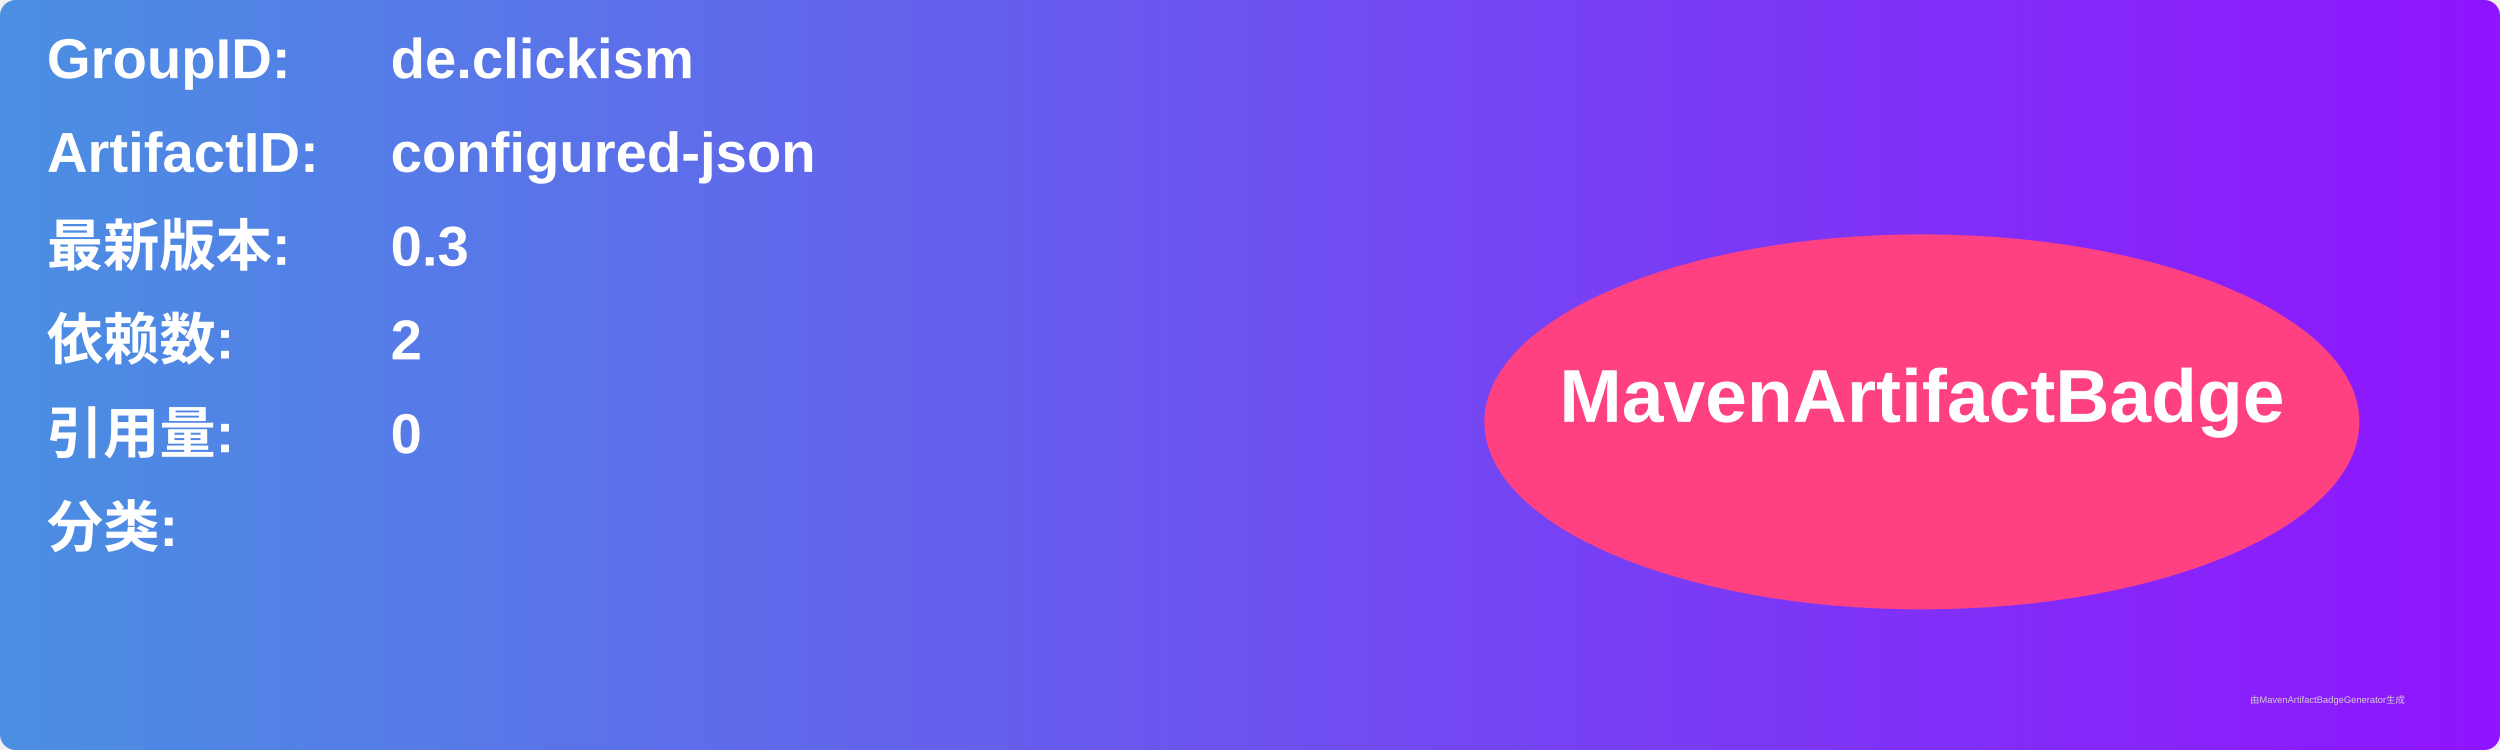
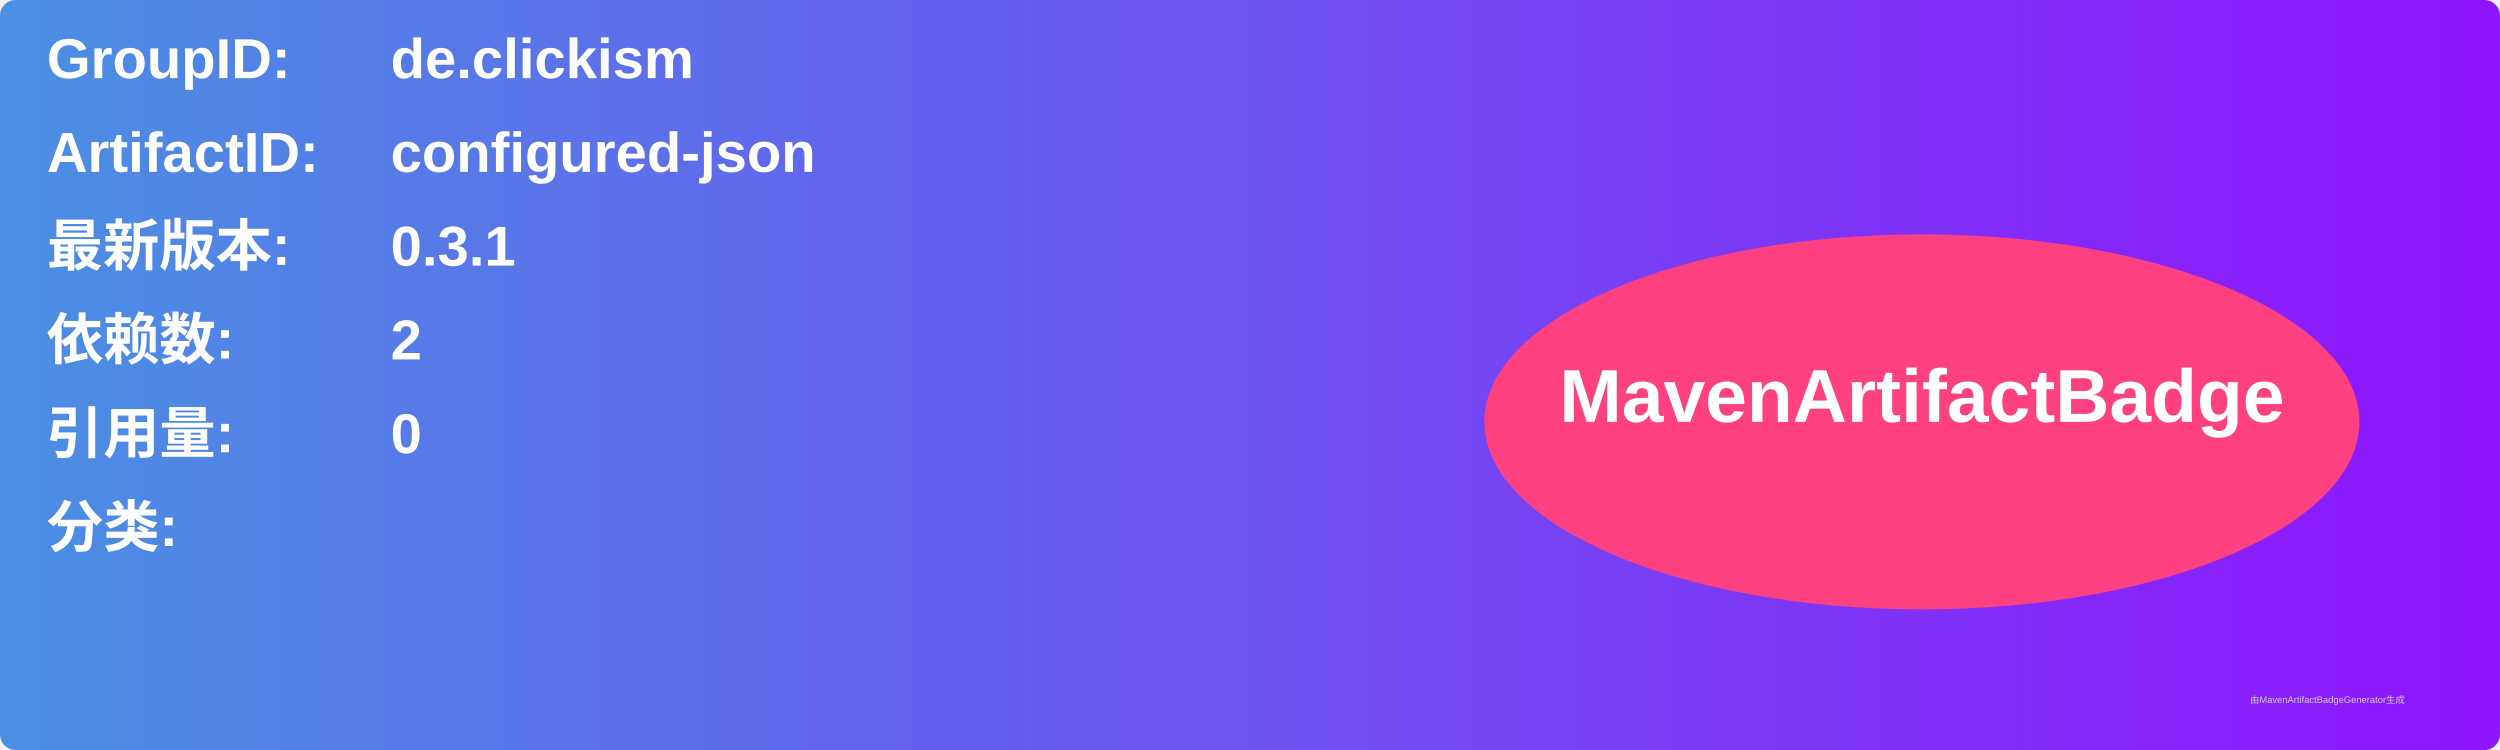
<svg xmlns="http://www.w3.org/2000/svg" width="800" height="240" viewBox="0 0 800 240">
  <linearGradient id="grad" x1="0%" y1="0%" x2="100%" y2="0%">
    <stop offset="0%" stop-color="#4a90e2" />
    <stop offset="100%" stop-color="#9013fe" />
  </linearGradient>
  <rect width="100%" height="100%" rx="5" ry="5" fill="url(#grad)" />
  <g transform="translate(15, 15)">
    <text x="0" y="10" font-family="Arial" font-size="18" fill="white" font-weight="bold" width="260">GroupID:</text>
    <text x="110" y="10" font-family="Arial" font-size="18" fill="white" font-weight="bold" width="460">de.clickism</text>
    <text x="0" y="40" font-family="Arial" font-size="18" fill="white" font-weight="bold" width="260">ArtifactID:</text>
    <text x="110" y="40" font-family="Arial" font-size="18" fill="white" font-weight="bold" width="460">configured-json</text>
    <text x="0" y="70" font-family="Arial" font-size="18" fill="white" font-weight="bold">最新版本:</text>
    <text x="110" y="70" font-family="Arial" font-size="18" fill="white" font-weight="bold">
-       <tspan font-weight="bold">0.3</tspan>
+       <tspan font-weight="bold">0.3.1</tspan>
    </text>
    <text x="0" y="100" font-family="Arial" font-size="18" fill="white" font-weight="bold">依赖数: </text>
    <text x="110" y="100" font-family="Arial" font-size="18" fill="white">
      <tspan font-weight="bold">2</tspan>
    </text>
    <text x="0" y="130" font-family="Arial" font-size="18" fill="white" font-weight="bold">引用量: </text>
    <text x="110" y="130" font-family="Arial" font-size="18" fill="white">
      <tspan font-weight="bold">0</tspan>
    </text>
    <text x="0" y="160" font-family="Arial" font-size="18" fill="white" font-weight="bold">分类:</text>
    <text x="10" y="190" font-family="Arial" font-size="10" fill="white">
      <tspan font-weight="bold" />
    </text>
    <ellipse cx="600" cy="120" rx="140" ry="60" fill="#ff4081" />
    <text x="600" y="120" text-anchor="middle" font-family="Arial" font-size="24" fill="white" font-weight="bold">MavenArtifactBadge</text>
  </g>
  <text x="720" y="225" font-family="Arial" font-size="3" fill="#d0d0d0">由MavenArtifactBadgeGenerator生成</text>
</svg>
